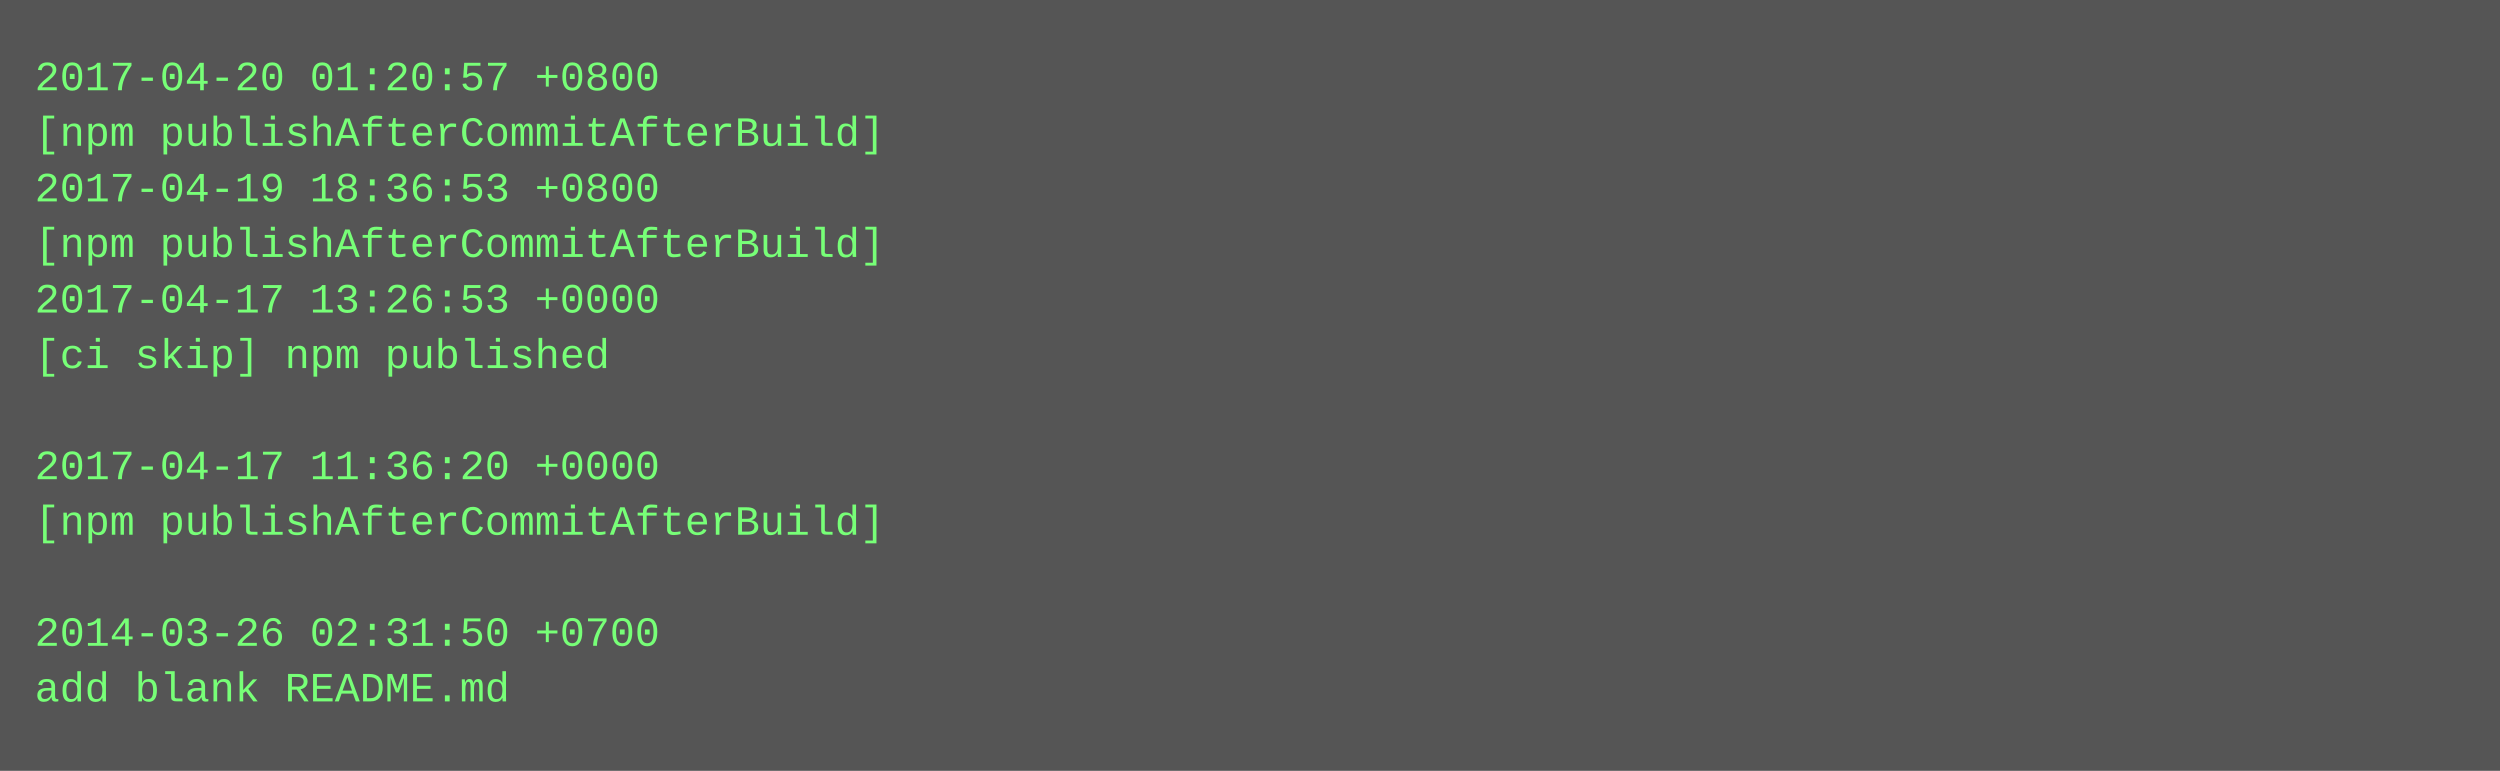
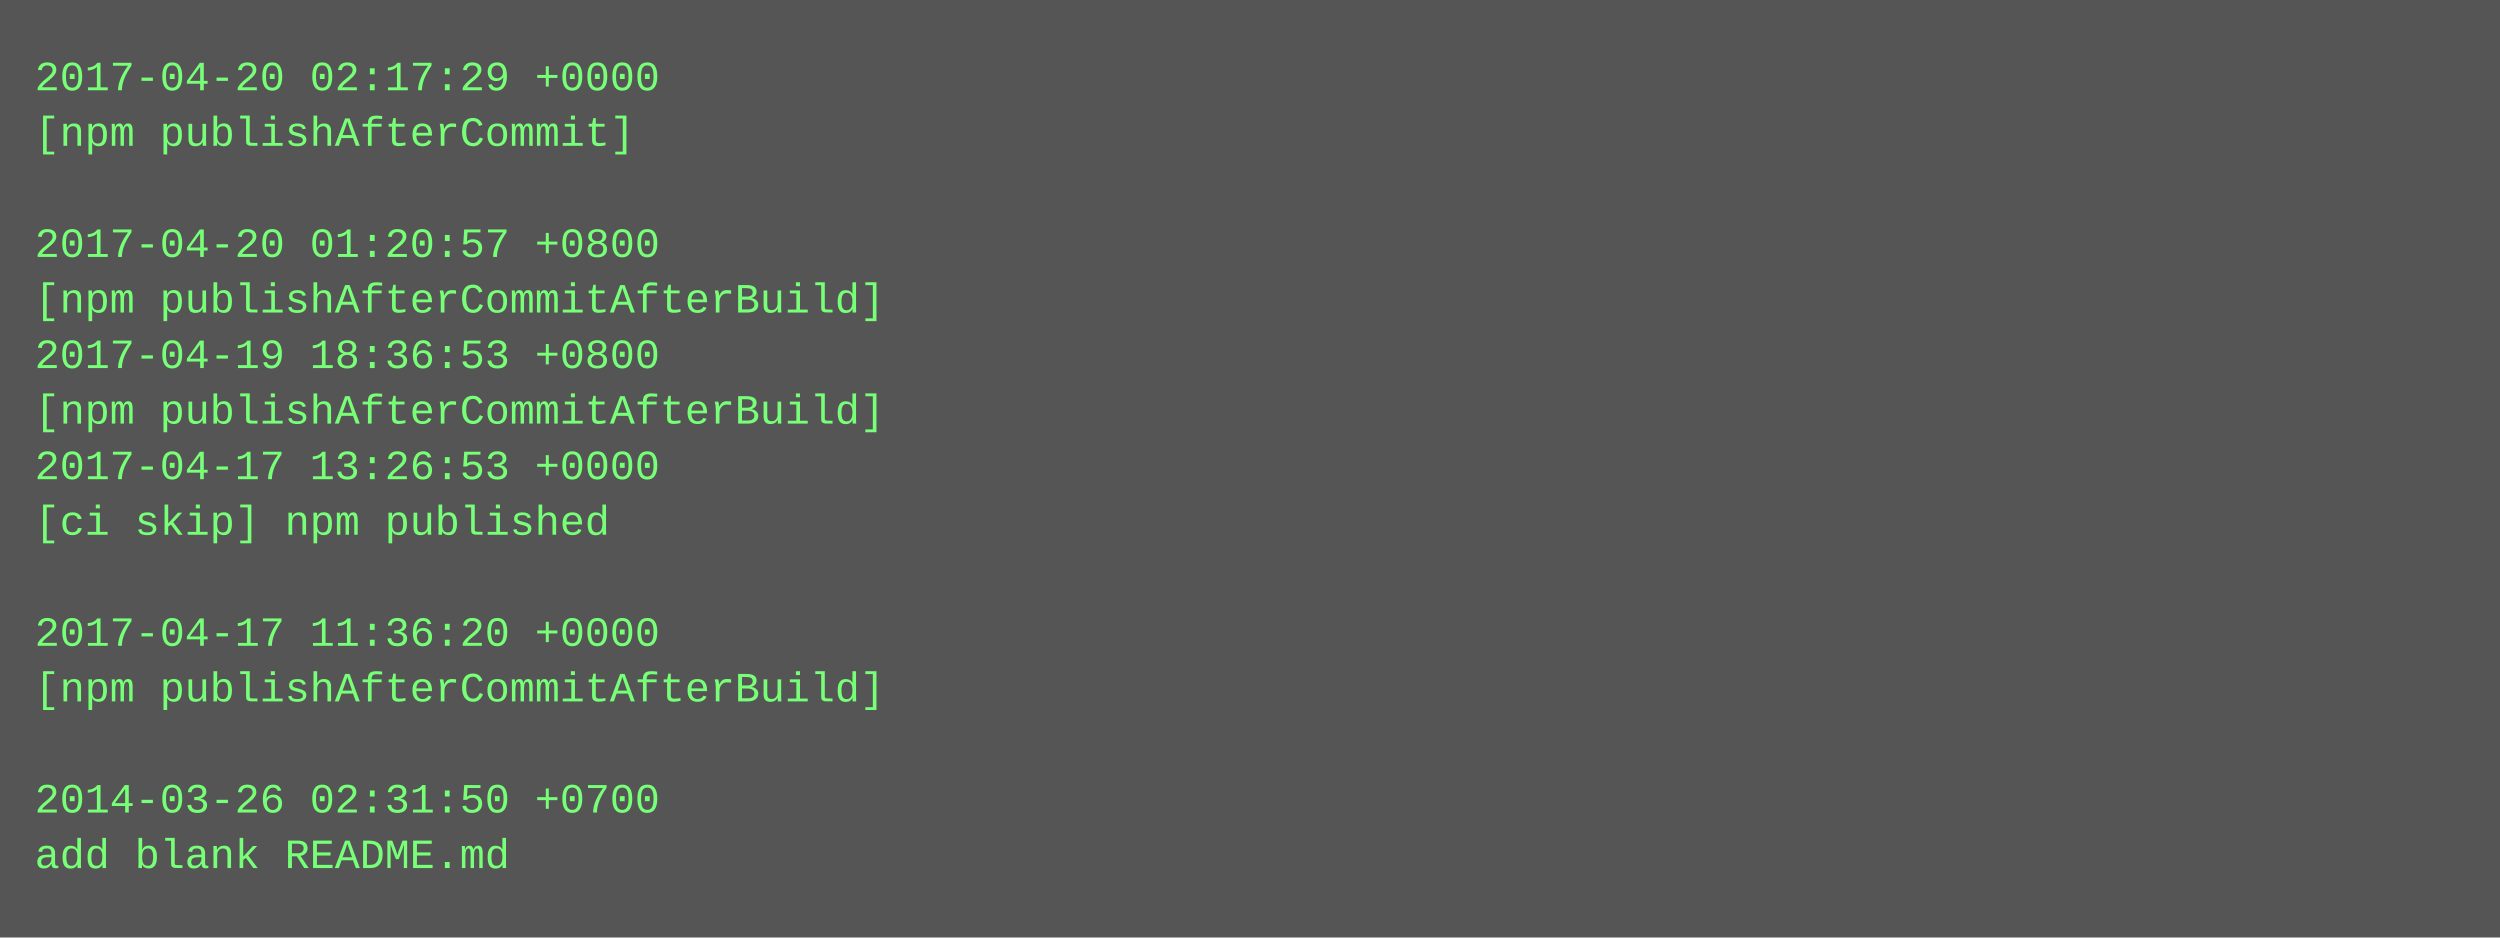
- <svg xmlns="http://www.w3.org/2000/svg" height="222" width="720">
-   <rect height="222" fill="#555" width="720" />
+ <svg xmlns="http://www.w3.org/2000/svg" height="270" width="720">
+   <rect height="270" fill="#555" width="720" />
  <text fill="#7f7" font-family="Courier New" font-size="12" xml:space="preserve">
-     <tspan x="10" y="26">2017-04-20 01:20:57 +0800</tspan>
-     <tspan x="10" y="42">[npm publishAfterCommitAfterBuild]</tspan>
-     <tspan x="10" y="58">2017-04-19 18:36:53 +0800</tspan>
-     <tspan x="10" y="74">[npm publishAfterCommitAfterBuild]</tspan>
-     <tspan x="10" y="90">2017-04-17 13:26:53 +0000</tspan>
-     <tspan x="10" y="106">[ci skip] npm published</tspan>
-     <tspan x="10" y="122" />
-     <tspan x="10" y="138">2017-04-17 11:36:20 +0000</tspan>
-     <tspan x="10" y="154">[npm publishAfterCommitAfterBuild]</tspan>
+     <tspan x="10" y="26">2017-04-20 02:17:29 +0000</tspan>
+     <tspan x="10" y="42">[npm publishAfterCommit]</tspan>
+     <tspan x="10" y="58" />
+     <tspan x="10" y="74">2017-04-20 01:20:57 +0800</tspan>
+     <tspan x="10" y="90">[npm publishAfterCommitAfterBuild]</tspan>
+     <tspan x="10" y="106">2017-04-19 18:36:53 +0800</tspan>
+     <tspan x="10" y="122">[npm publishAfterCommitAfterBuild]</tspan>
+     <tspan x="10" y="138">2017-04-17 13:26:53 +0000</tspan>
+     <tspan x="10" y="154">[ci skip] npm published</tspan>
    <tspan x="10" y="170" />
-     <tspan x="10" y="186">2014-03-26 02:31:50 +0700</tspan>
-     <tspan x="10" y="202">add blank README.md</tspan>
+     <tspan x="10" y="186">2017-04-17 11:36:20 +0000</tspan>
+     <tspan x="10" y="202">[npm publishAfterCommitAfterBuild]</tspan>
+     <tspan x="10" y="218" />
+     <tspan x="10" y="234">2014-03-26 02:31:50 +0700</tspan>
+     <tspan x="10" y="250">add blank README.md</tspan>
  </text>
</svg>
